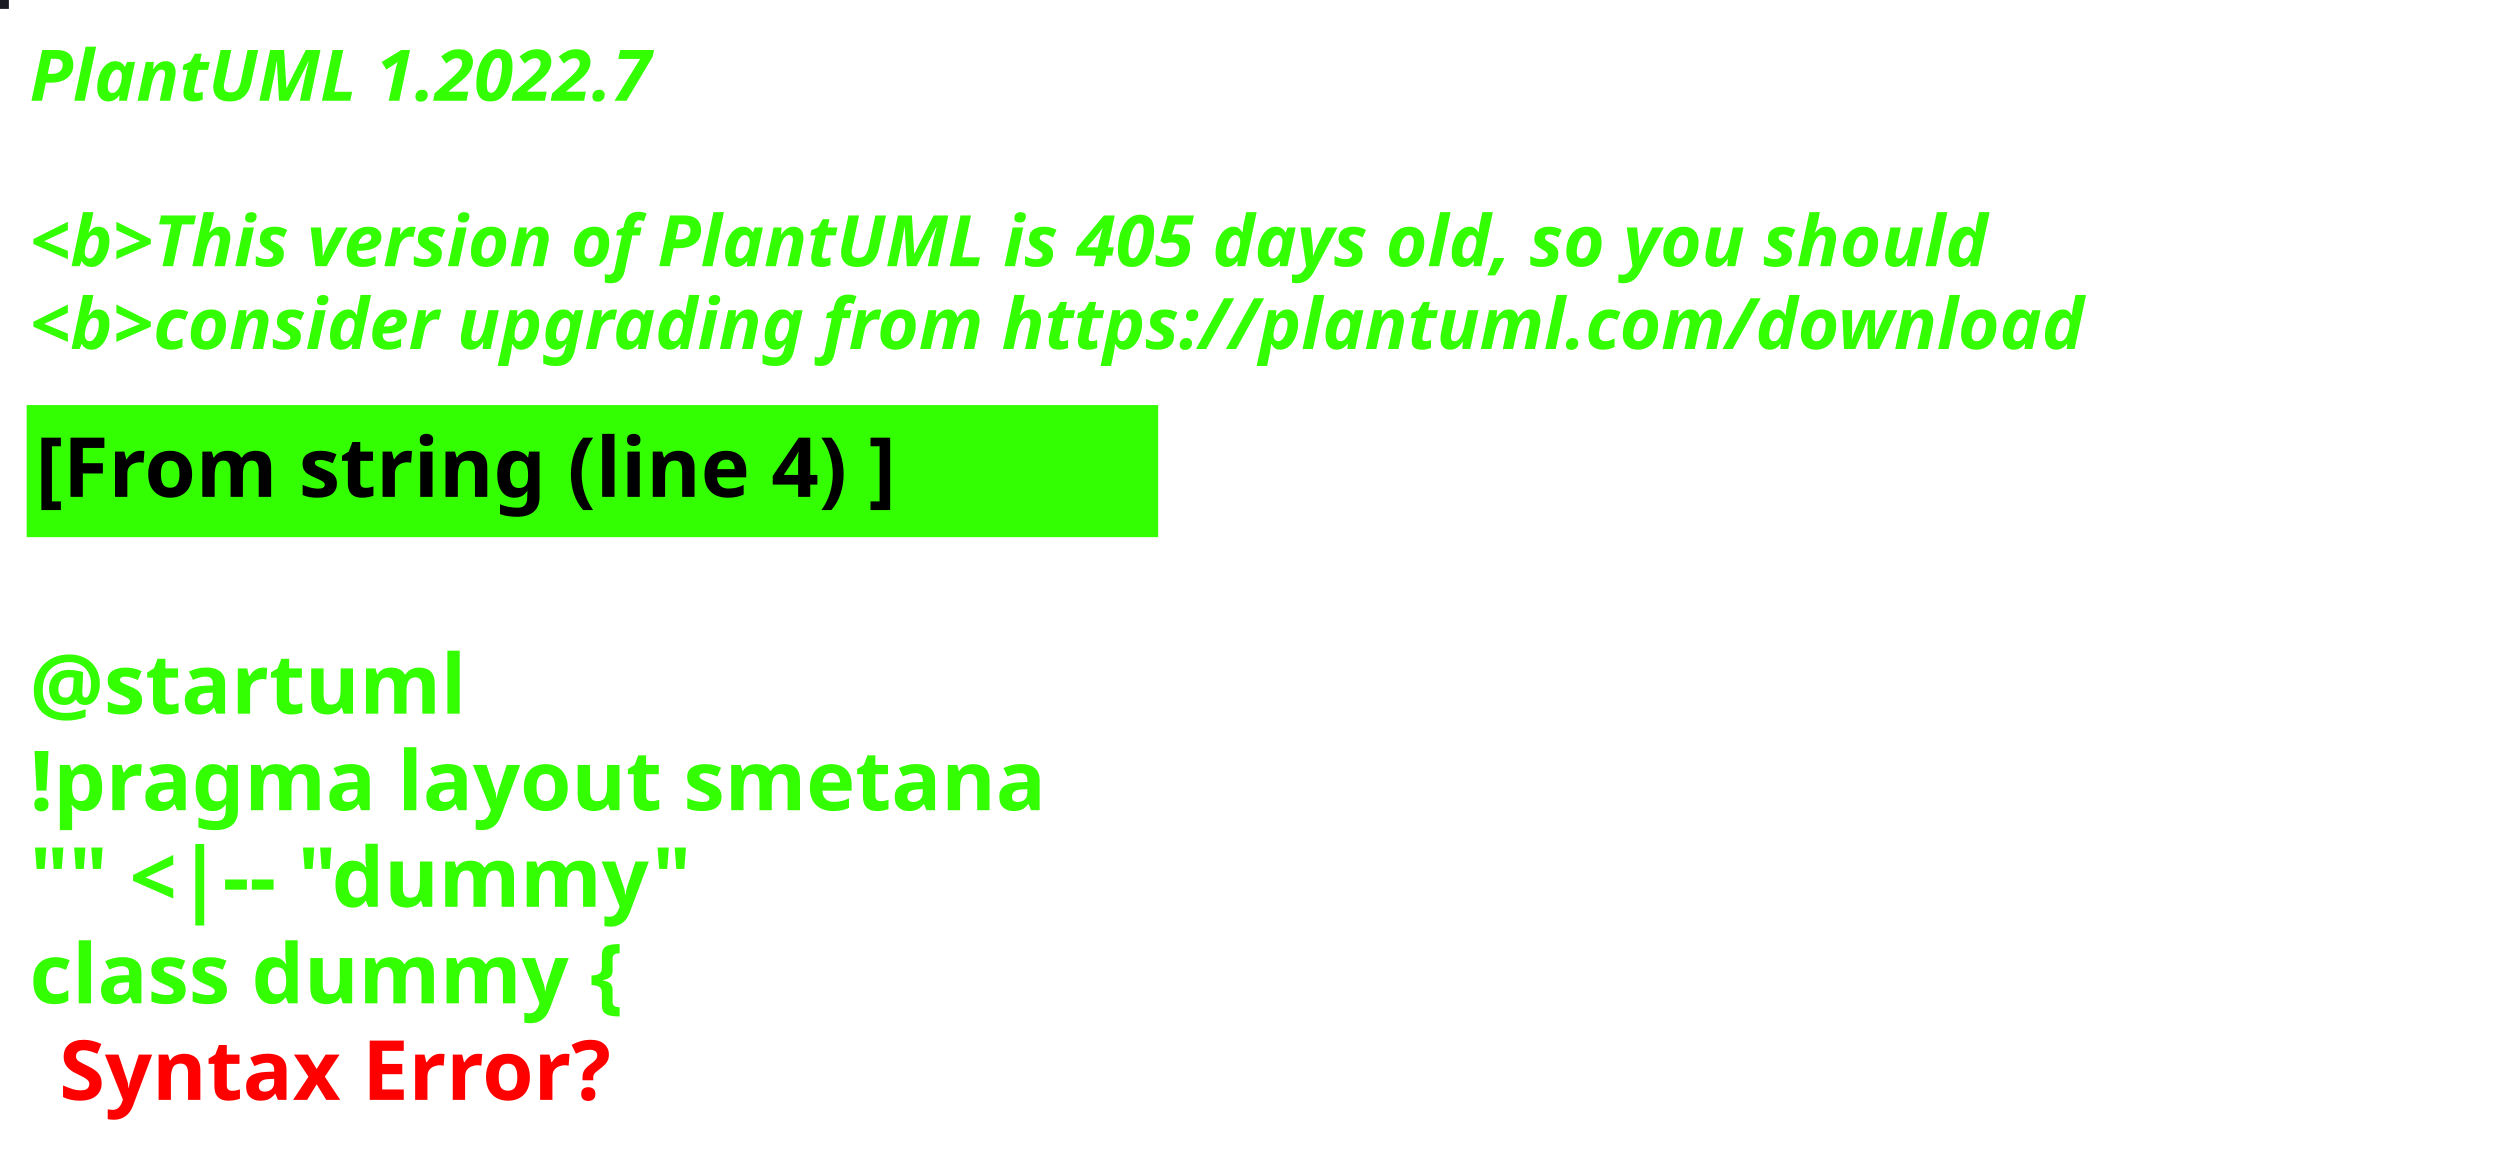
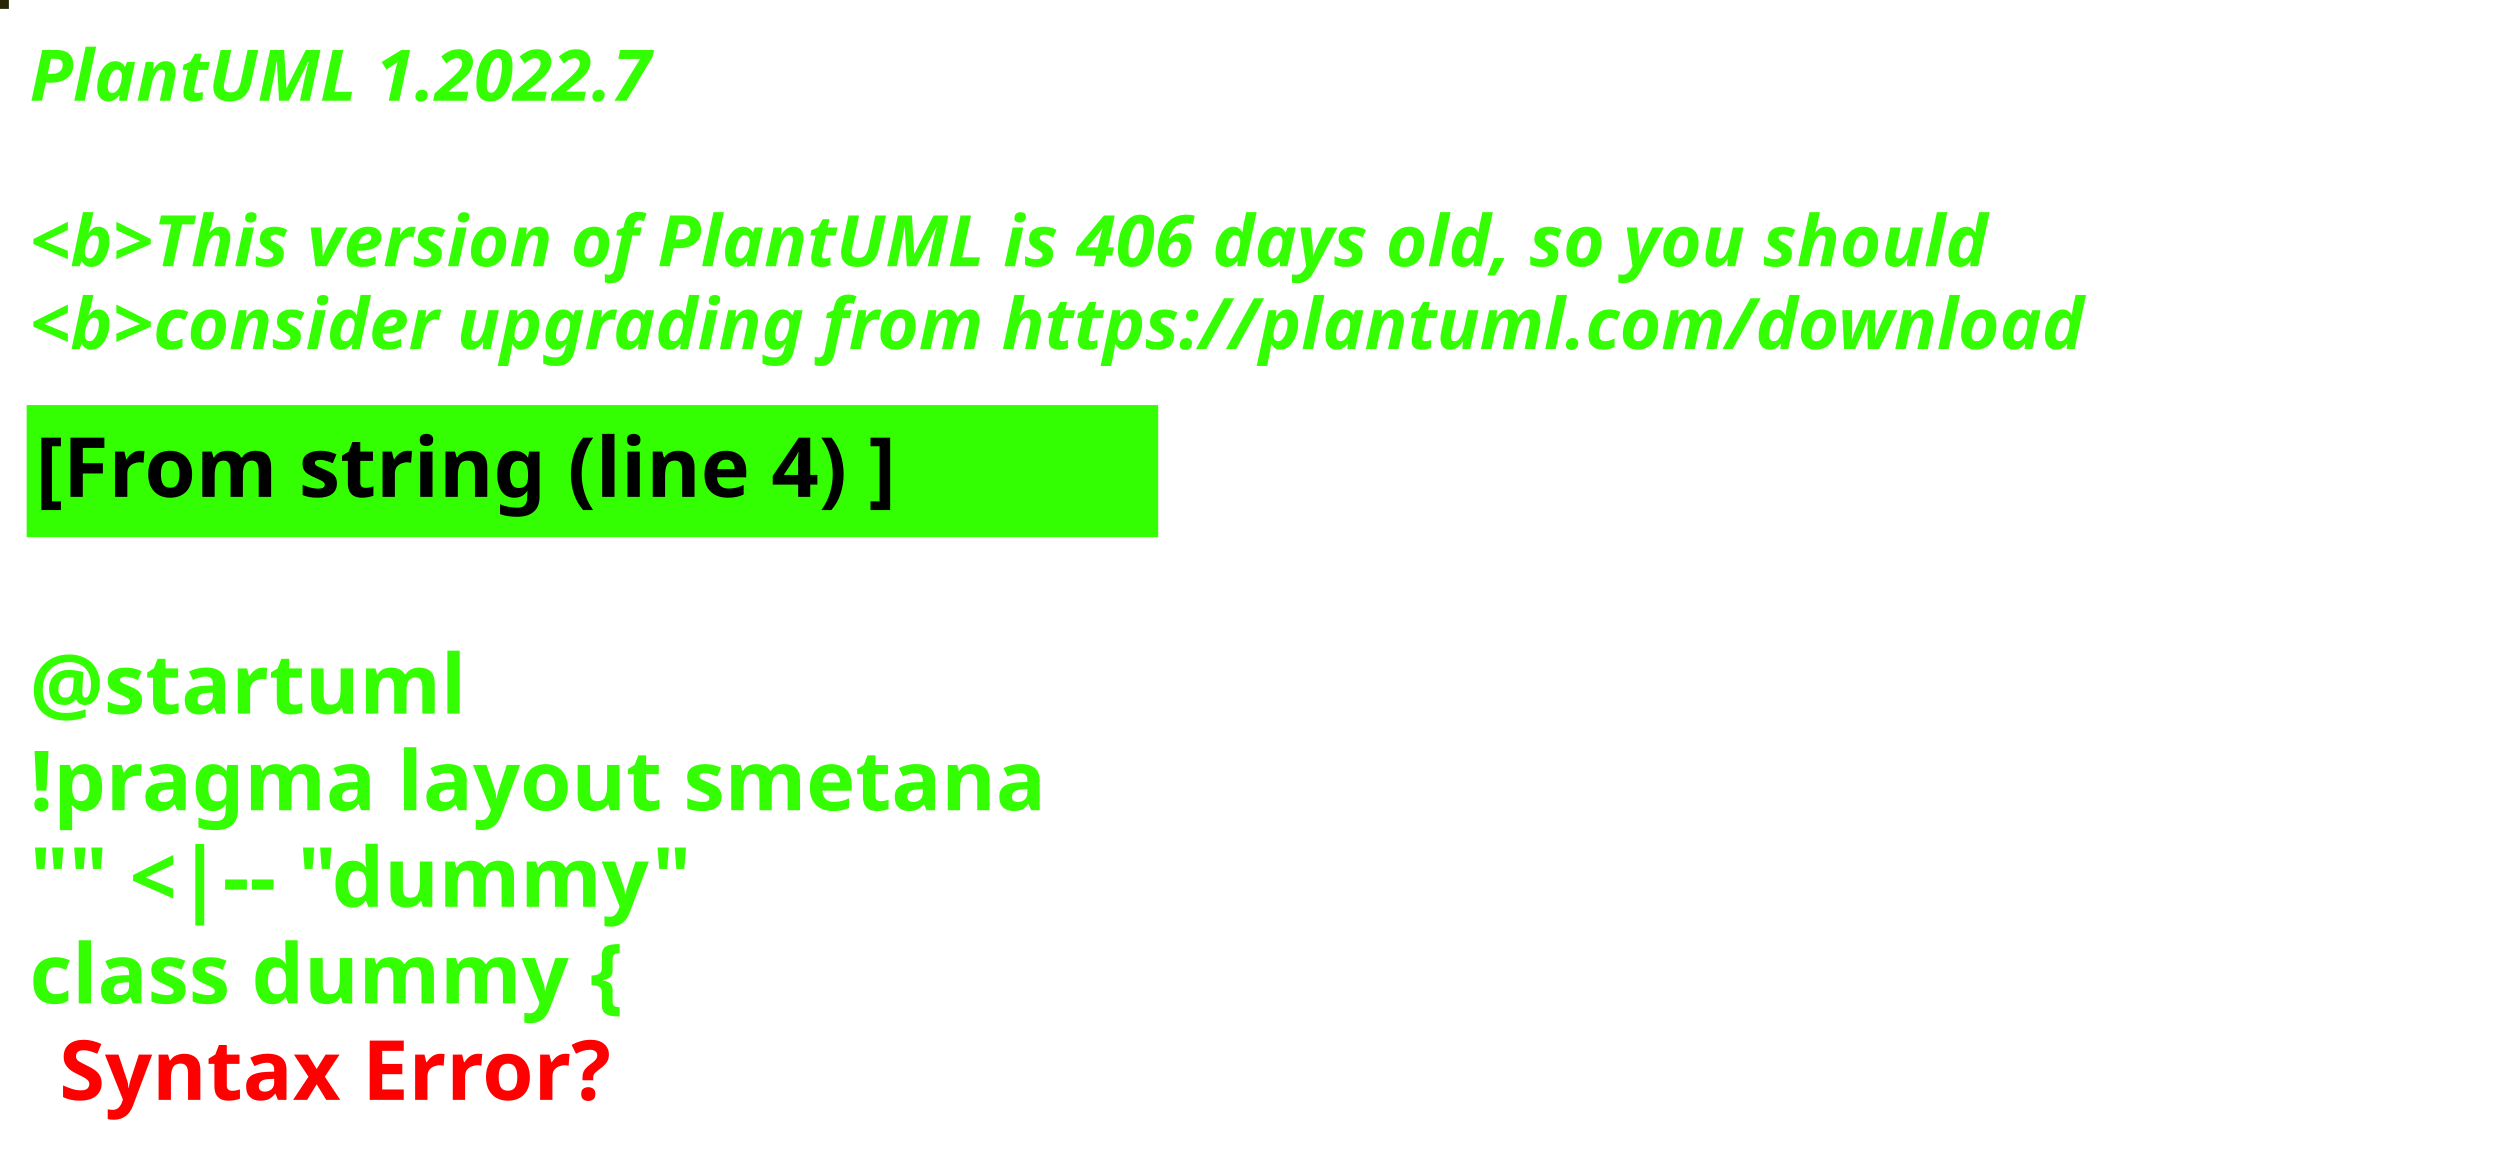
<svg xmlns="http://www.w3.org/2000/svg" contentStyleType="text/css" height="194px" preserveAspectRatio="none" style="width:422px;height:194px;background:#000000;" version="1.1" viewBox="0 0 422 194" width="422px" zoomAndPan="magnify">
  <defs />
  <g>
-     <rect fill="#1B1B24" height="1" style="stroke:#1B1B24;stroke-width:1.0;" width="1" x="0" y="0" />
+     <rect fill="#272606" height="1" style="stroke:#272606;stroke-width:1.0;" width="1" x="0" y="0" />
    <text fill="#33FF02" font-family="sans-serif" font-size="12" font-style="italic" font-weight="bold" lengthAdjust="spacing" textLength="127" x="5" y="17">PlantUML 1.2022.7</text>
    <text fill="#33FF02" font-family="sans-serif" font-size="12" font-style="italic" font-weight="bold" lengthAdjust="spacing" textLength="4" x="5" y="30.969"> </text>
-     <text fill="#33FF02" font-family="sans-serif" font-size="12" font-style="italic" font-weight="bold" lengthAdjust="spacing" textLength="399" x="5" y="44.938">&lt;b&gt;This version of PlantUML is 405 days old, so you should</text>
+     <text fill="#33FF02" font-family="sans-serif" font-size="12" font-style="italic" font-weight="bold" lengthAdjust="spacing" textLength="399" x="5" y="44.938">&lt;b&gt;This version of PlantUML is 406 days old, so you should</text>
    <text fill="#33FF02" font-family="sans-serif" font-size="12" font-style="italic" font-weight="bold" lengthAdjust="spacing" textLength="408" x="5" y="58.906">&lt;b&gt;consider upgrading from https://plantuml.com/download</text>
    <rect fill="#33FF02" height="21.297" style="stroke:#33FF02;stroke-width:1.0;" width="190" x="5" y="68.875" />
    <text fill="#000000" font-family="sans-serif" font-size="14" font-weight="bold" lengthAdjust="spacing" textLength="168" x="6" y="83.875">[From string (line 4) ]</text>
    <text fill="#33FF02" font-family="sans-serif" font-size="14" font-weight="bold" lengthAdjust="spacing" textLength="5" x="5" y="104.172"> </text>
    <text fill="#33FF02" font-family="sans-serif" font-size="14" font-weight="bold" lengthAdjust="spacing" textLength="79" x="5" y="120.469">@startuml</text>
    <text fill="#33FF02" font-family="sans-serif" font-size="14" font-weight="bold" lengthAdjust="spacing" textLength="190" x="5" y="136.766">!pragma layout smetana</text>
    <text fill="#33FF02" font-family="sans-serif" font-size="14" font-weight="bold" lengthAdjust="spacing" textLength="124" x="5" y="153.062">"" &lt;|-- "dummy"</text>
    <text fill="#33FF02" font-family="sans-serif" font-size="14" font-weight="bold" lengthAdjust="spacing" text-decoration="wavy underline" textLength="117" x="5" y="169.359">class dummy {</text>
    <text fill="#FF0000" font-family="sans-serif" font-size="14" font-weight="bold" lengthAdjust="spacing" textLength="106" x="10" y="185.656">Syntax Error?</text>
  </g>
</svg>
